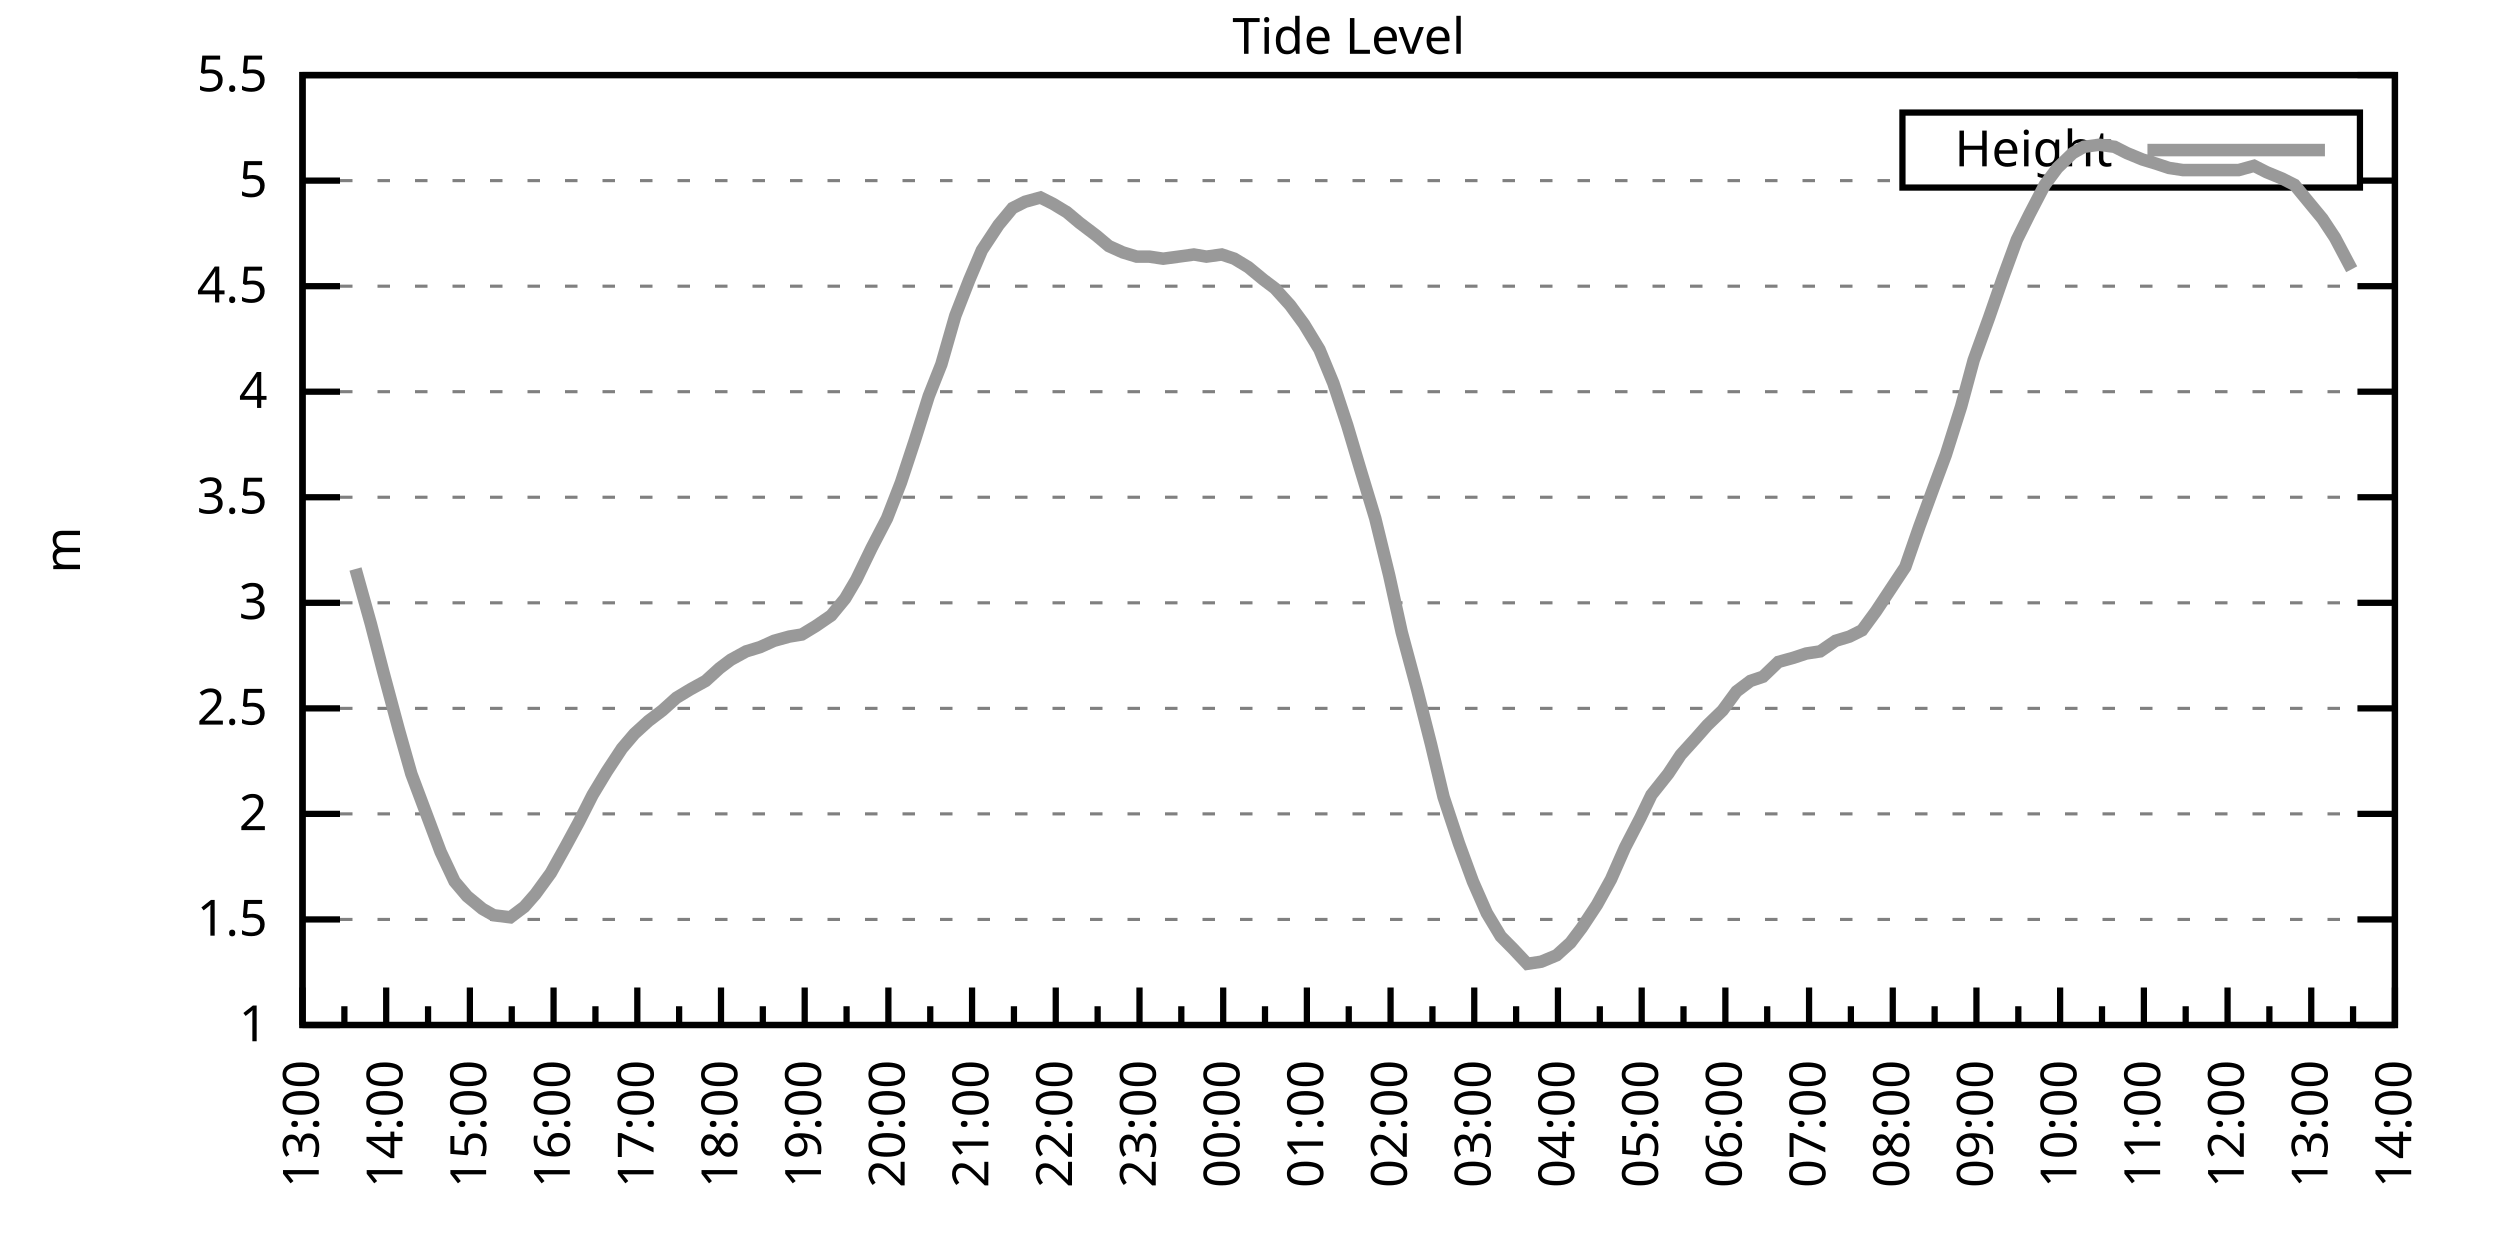
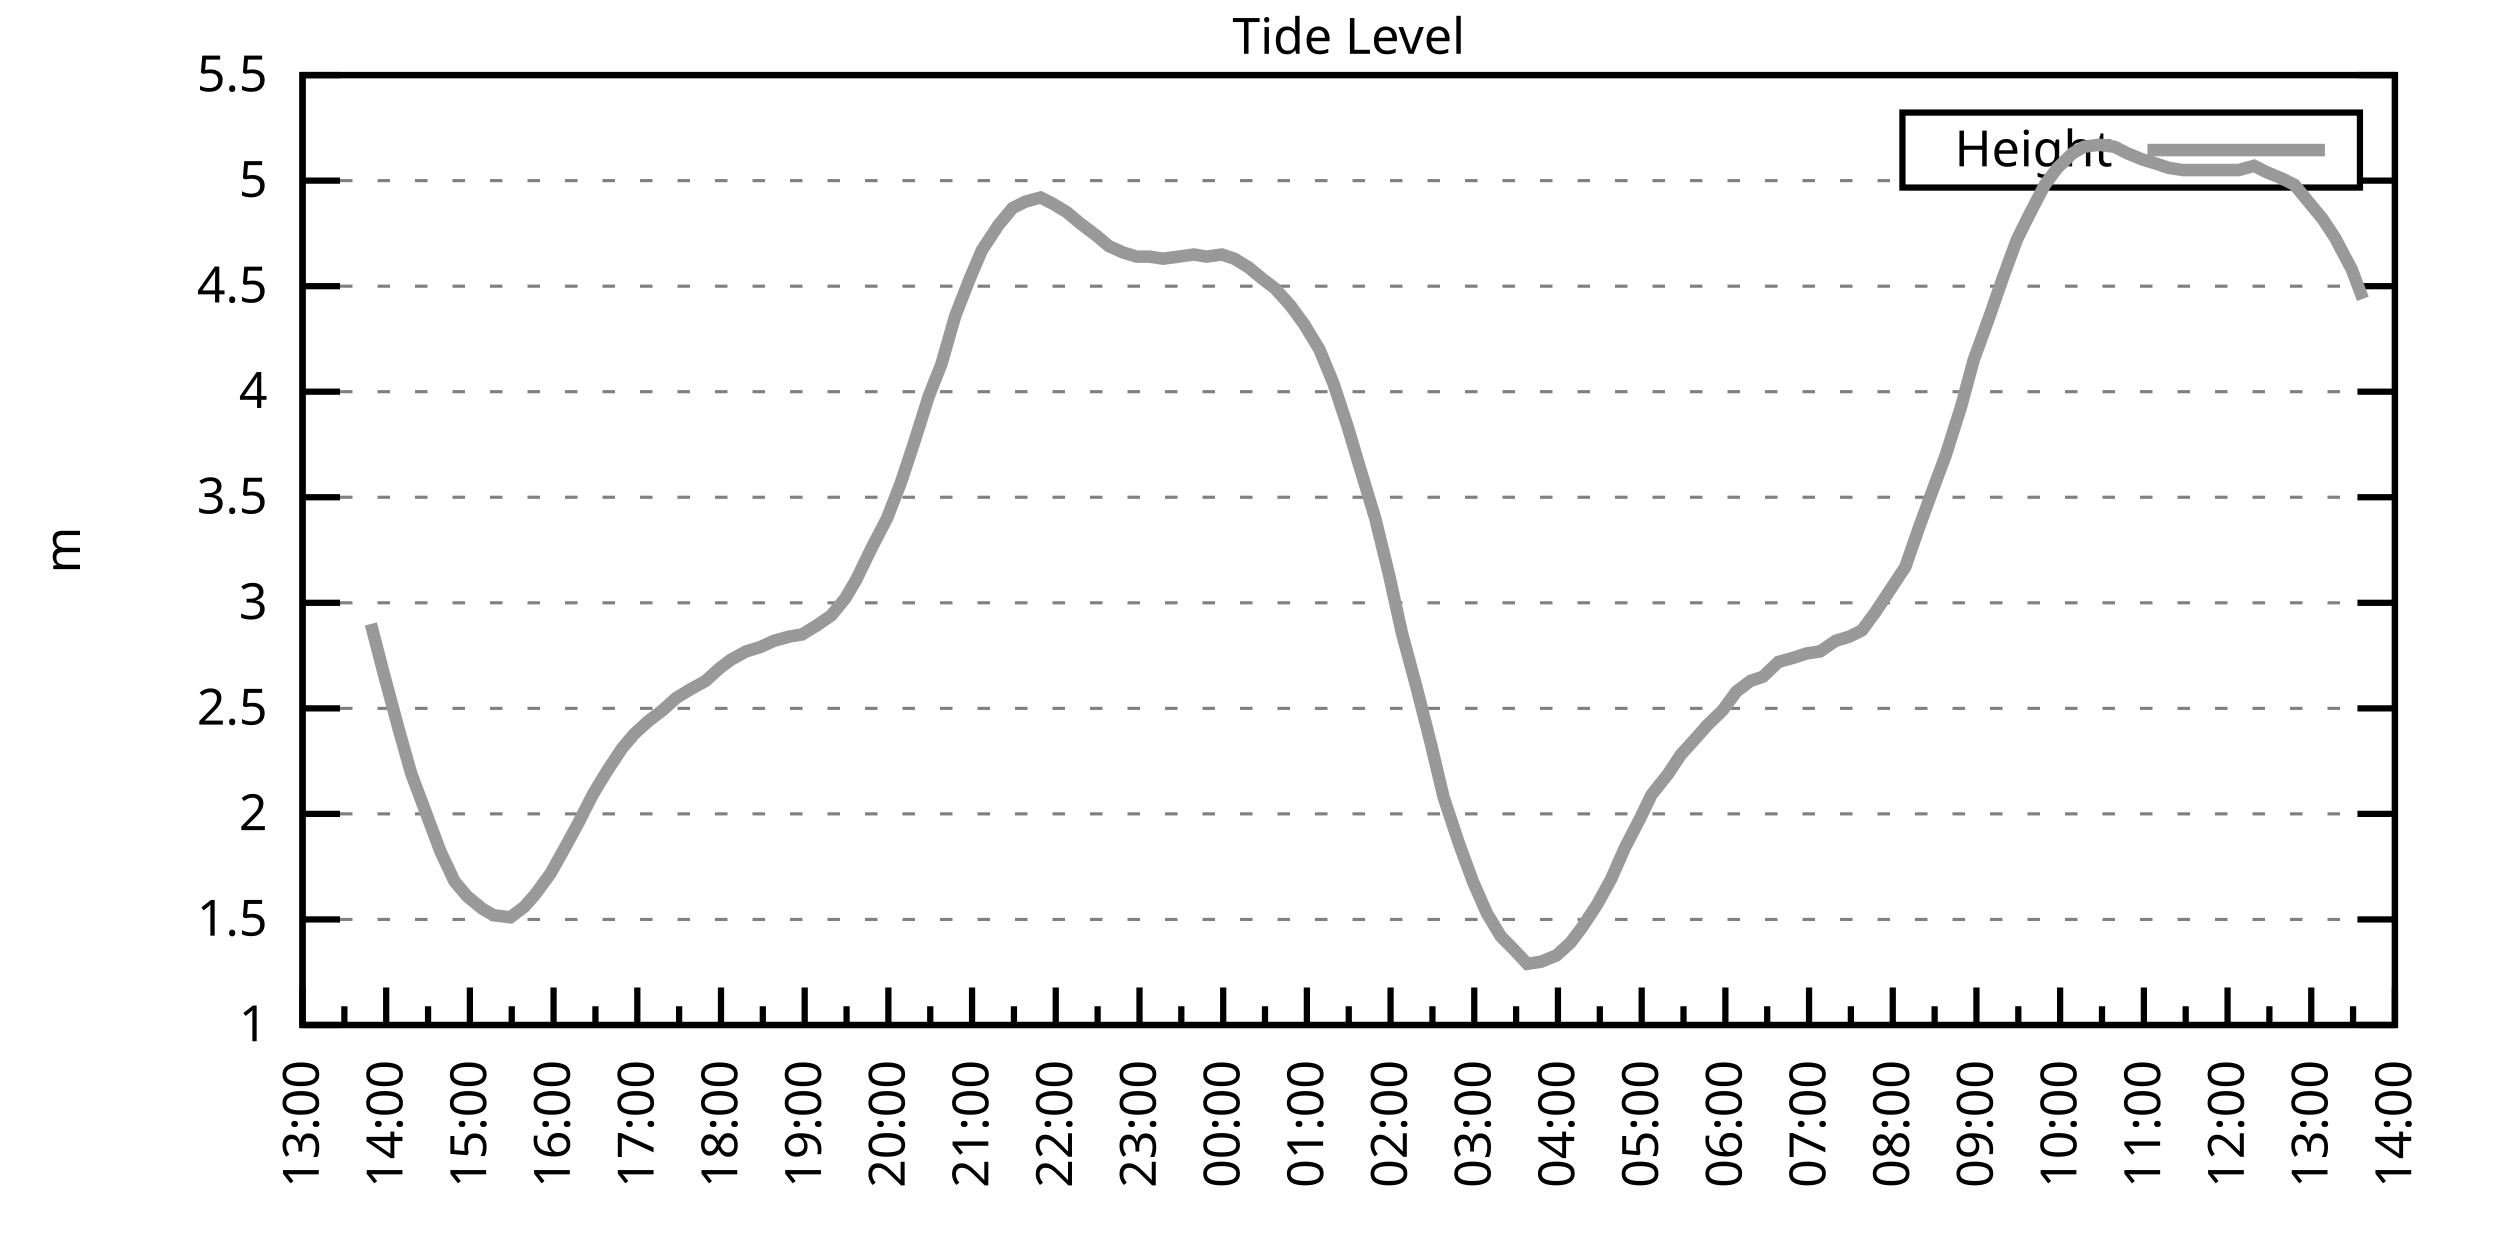
<svg xmlns="http://www.w3.org/2000/svg" xmlns:xlink="http://www.w3.org/1999/xlink" width="400" height="200" viewBox="0 0 400 200">
  <g id="gnuplot_canvas">
    <rect x="0" y="0" width="400" height="200" fill="none" />
    <defs>
      <circle id="gpDot" r="0.5" stroke-width="0.5" stroke="currentColor" />
      <path id="gpPt0" stroke-width="0.333" stroke="currentColor" d="M-1,0 h2 M0,-1 v2" />
      <path id="gpPt1" stroke-width="0.333" stroke="currentColor" d="M-1,-1 L1,1 M1,-1 L-1,1" />
      <path id="gpPt2" stroke-width="0.333" stroke="currentColor" d="M-1,0 L1,0 M0,-1 L0,1 M-1,-1 L1,1 M-1,1 L1,-1" />
      <rect id="gpPt3" stroke-width="0.333" stroke="currentColor" x="-1" y="-1" width="2" height="2" />
      <rect id="gpPt4" stroke-width="0.333" stroke="currentColor" fill="currentColor" x="-1" y="-1" width="2" height="2" />
      <circle id="gpPt5" stroke-width="0.333" stroke="currentColor" cx="0" cy="0" r="1" />
      <use xlink:href="#gpPt5" id="gpPt6" fill="currentColor" stroke="none" />
      <path id="gpPt7" stroke-width="0.333" stroke="currentColor" d="M0,-1.33 L-1.33,0.67 L1.33,0.67 z" />
      <use xlink:href="#gpPt7" id="gpPt8" fill="currentColor" stroke="none" />
      <use xlink:href="#gpPt7" id="gpPt9" stroke="currentColor" transform="rotate(180)" />
      <use xlink:href="#gpPt9" id="gpPt10" fill="currentColor" stroke="none" />
      <use xlink:href="#gpPt3" id="gpPt11" stroke="currentColor" transform="rotate(45)" />
      <use xlink:href="#gpPt11" id="gpPt12" fill="currentColor" stroke="none" />
      <path id="gpPt13" stroke-width="0.333" stroke="currentColor" d="M0,1.330 L1.265,0.411 L0.782,-1.067 L-0.782,-1.076 L-1.265,0.411 z" />
      <use xlink:href="#gpPt13" id="gpPt14" fill="currentColor" stroke="none" />
      <filter id="textbox" filterUnits="objectBoundingBox" x="0" y="0" height="1" width="1">
        <feFlood flood-color="white" flood-opacity="1" result="bgnd" />
        <feComposite in="SourceGraphic" in2="bgnd" operator="atop" />
      </filter>
      <filter id="greybox" filterUnits="objectBoundingBox" x="0" y="0" height="1" width="1">
        <feFlood flood-color="lightgrey" flood-opacity="1" result="grey" />
        <feComposite in="SourceGraphic" in2="grey" operator="atop" />
      </filter>
    </defs>
    <g fill="none" color="white" stroke="currentColor" stroke-width="1.00" stroke-linecap="butt" stroke-linejoin="miter">
</g>
    <g fill="none" color="black" stroke="currentColor" stroke-width="1.00" stroke-linecap="butt" stroke-linejoin="miter">
      <g stroke="none" shape-rendering="crispEdges">
        <polygon fill="rgb(255, 255, 255)" points="48.40,164.00 383.18,164.00 383.18,12.02 48.40,12.02 " />
      </g>
    </g>
    <g fill="none" color="black" stroke="currentColor" stroke-width="1.00" stroke-linecap="butt" stroke-linejoin="miter">
</g>
    <g fill="none" color="black" stroke="black" stroke-width="0.50" stroke-linecap="butt" stroke-linejoin="miter">
</g>
    <g fill="none" color="gray" stroke="currentColor" stroke-width="0.50" stroke-linecap="butt" stroke-linejoin="miter">
      <path stroke="gray" stroke-dasharray="2,4" class="gridline" d="M48.40,164.00 L383.19,164.00  " />
    </g>
    <g fill="none" color="gray" stroke="gray" stroke-width="1.00" stroke-linecap="butt" stroke-linejoin="miter">
</g>
    <g fill="none" color="black" stroke="currentColor" stroke-width="1.00" stroke-linecap="butt" stroke-linejoin="miter">
      <path stroke="black" d="M48.40,164.00 L54.40,164.00 M383.19,164.00 L377.19,164.00  " />
      <g transform="translate(42.80,166.60)" stroke="none" fill="black" font-family="Sans" font-size="8.00" text-anchor="end">
        <text>
          <tspan font-family="Sans"> 1</tspan>
        </text>
      </g>
    </g>
    <g fill="none" color="black" stroke="currentColor" stroke-width="1.00" stroke-linecap="butt" stroke-linejoin="miter">
</g>
    <g fill="none" color="black" stroke="black" stroke-width="0.50" stroke-linecap="butt" stroke-linejoin="miter">
</g>
    <g fill="none" color="gray" stroke="currentColor" stroke-width="0.50" stroke-linecap="butt" stroke-linejoin="miter">
      <path stroke="gray" stroke-dasharray="2,4" class="gridline" d="M48.40,147.11 L383.19,147.11  " />
    </g>
    <g fill="none" color="gray" stroke="gray" stroke-width="1.00" stroke-linecap="butt" stroke-linejoin="miter">
</g>
    <g fill="none" color="black" stroke="currentColor" stroke-width="1.00" stroke-linecap="butt" stroke-linejoin="miter">
      <path stroke="black" d="M48.40,147.11 L54.40,147.11 M383.19,147.11 L377.19,147.11  " />
      <g transform="translate(42.80,149.71)" stroke="none" fill="black" font-family="Sans" font-size="8.00" text-anchor="end">
        <text>
          <tspan font-family="Sans"> 1.5</tspan>
        </text>
      </g>
    </g>
    <g fill="none" color="black" stroke="currentColor" stroke-width="1.00" stroke-linecap="butt" stroke-linejoin="miter">
</g>
    <g fill="none" color="black" stroke="black" stroke-width="0.50" stroke-linecap="butt" stroke-linejoin="miter">
</g>
    <g fill="none" color="gray" stroke="currentColor" stroke-width="0.50" stroke-linecap="butt" stroke-linejoin="miter">
      <path stroke="gray" stroke-dasharray="2,4" class="gridline" d="M48.40,130.22 L383.19,130.22  " />
    </g>
    <g fill="none" color="gray" stroke="gray" stroke-width="1.00" stroke-linecap="butt" stroke-linejoin="miter">
</g>
    <g fill="none" color="black" stroke="currentColor" stroke-width="1.00" stroke-linecap="butt" stroke-linejoin="miter">
      <path stroke="black" d="M48.40,130.22 L54.40,130.22 M383.19,130.22 L377.19,130.22  " />
      <g transform="translate(42.80,132.82)" stroke="none" fill="black" font-family="Sans" font-size="8.00" text-anchor="end">
        <text>
          <tspan font-family="Sans"> 2</tspan>
        </text>
      </g>
    </g>
    <g fill="none" color="black" stroke="currentColor" stroke-width="1.00" stroke-linecap="butt" stroke-linejoin="miter">
</g>
    <g fill="none" color="black" stroke="black" stroke-width="0.50" stroke-linecap="butt" stroke-linejoin="miter">
</g>
    <g fill="none" color="gray" stroke="currentColor" stroke-width="0.50" stroke-linecap="butt" stroke-linejoin="miter">
      <path stroke="gray" stroke-dasharray="2,4" class="gridline" d="M48.40,113.34 L383.19,113.34  " />
    </g>
    <g fill="none" color="gray" stroke="gray" stroke-width="1.00" stroke-linecap="butt" stroke-linejoin="miter">
</g>
    <g fill="none" color="black" stroke="currentColor" stroke-width="1.00" stroke-linecap="butt" stroke-linejoin="miter">
      <path stroke="black" d="M48.40,113.34 L54.40,113.34 M383.19,113.34 L377.19,113.34  " />
      <g transform="translate(42.80,115.94)" stroke="none" fill="black" font-family="Sans" font-size="8.00" text-anchor="end">
        <text>
          <tspan font-family="Sans"> 2.5</tspan>
        </text>
      </g>
    </g>
    <g fill="none" color="black" stroke="currentColor" stroke-width="1.00" stroke-linecap="butt" stroke-linejoin="miter">
</g>
    <g fill="none" color="black" stroke="black" stroke-width="0.50" stroke-linecap="butt" stroke-linejoin="miter">
</g>
    <g fill="none" color="gray" stroke="currentColor" stroke-width="0.50" stroke-linecap="butt" stroke-linejoin="miter">
      <path stroke="gray" stroke-dasharray="2,4" class="gridline" d="M48.40,96.45 L383.19,96.45  " />
    </g>
    <g fill="none" color="gray" stroke="gray" stroke-width="1.00" stroke-linecap="butt" stroke-linejoin="miter">
</g>
    <g fill="none" color="black" stroke="currentColor" stroke-width="1.00" stroke-linecap="butt" stroke-linejoin="miter">
      <path stroke="black" d="M48.40,96.45 L54.40,96.45 M383.19,96.45 L377.19,96.45  " />
      <g transform="translate(42.80,99.05)" stroke="none" fill="black" font-family="Sans" font-size="8.00" text-anchor="end">
        <text>
          <tspan font-family="Sans"> 3</tspan>
        </text>
      </g>
    </g>
    <g fill="none" color="black" stroke="currentColor" stroke-width="1.00" stroke-linecap="butt" stroke-linejoin="miter">
</g>
    <g fill="none" color="black" stroke="black" stroke-width="0.50" stroke-linecap="butt" stroke-linejoin="miter">
</g>
    <g fill="none" color="gray" stroke="currentColor" stroke-width="0.50" stroke-linecap="butt" stroke-linejoin="miter">
      <path stroke="gray" stroke-dasharray="2,4" class="gridline" d="M48.40,79.56 L383.19,79.56  " />
    </g>
    <g fill="none" color="gray" stroke="gray" stroke-width="1.00" stroke-linecap="butt" stroke-linejoin="miter">
</g>
    <g fill="none" color="black" stroke="currentColor" stroke-width="1.00" stroke-linecap="butt" stroke-linejoin="miter">
      <path stroke="black" d="M48.40,79.56 L54.40,79.56 M383.19,79.56 L377.19,79.56  " />
      <g transform="translate(42.80,82.16)" stroke="none" fill="black" font-family="Sans" font-size="8.00" text-anchor="end">
        <text>
          <tspan font-family="Sans"> 3.5</tspan>
        </text>
      </g>
    </g>
    <g fill="none" color="black" stroke="currentColor" stroke-width="1.00" stroke-linecap="butt" stroke-linejoin="miter">
</g>
    <g fill="none" color="black" stroke="black" stroke-width="0.50" stroke-linecap="butt" stroke-linejoin="miter">
</g>
    <g fill="none" color="gray" stroke="currentColor" stroke-width="0.50" stroke-linecap="butt" stroke-linejoin="miter">
      <path stroke="gray" stroke-dasharray="2,4" class="gridline" d="M48.40,62.67 L383.19,62.67  " />
    </g>
    <g fill="none" color="gray" stroke="gray" stroke-width="1.00" stroke-linecap="butt" stroke-linejoin="miter">
</g>
    <g fill="none" color="black" stroke="currentColor" stroke-width="1.00" stroke-linecap="butt" stroke-linejoin="miter">
      <path stroke="black" d="M48.40,62.67 L54.40,62.67 M383.19,62.67 L377.19,62.67  " />
      <g transform="translate(42.80,65.27)" stroke="none" fill="black" font-family="Sans" font-size="8.00" text-anchor="end">
        <text>
          <tspan font-family="Sans"> 4</tspan>
        </text>
      </g>
    </g>
    <g fill="none" color="black" stroke="currentColor" stroke-width="1.00" stroke-linecap="butt" stroke-linejoin="miter">
</g>
    <g fill="none" color="black" stroke="black" stroke-width="0.50" stroke-linecap="butt" stroke-linejoin="miter">
</g>
    <g fill="none" color="gray" stroke="currentColor" stroke-width="0.50" stroke-linecap="butt" stroke-linejoin="miter">
      <path stroke="gray" stroke-dasharray="2,4" class="gridline" d="M48.40,45.79 L383.19,45.79  " />
    </g>
    <g fill="none" color="gray" stroke="gray" stroke-width="1.00" stroke-linecap="butt" stroke-linejoin="miter">
</g>
    <g fill="none" color="black" stroke="currentColor" stroke-width="1.00" stroke-linecap="butt" stroke-linejoin="miter">
      <path stroke="black" d="M48.40,45.79 L54.40,45.79 M383.19,45.79 L377.19,45.79  " />
      <g transform="translate(42.80,48.39)" stroke="none" fill="black" font-family="Sans" font-size="8.00" text-anchor="end">
        <text>
          <tspan font-family="Sans"> 4.5</tspan>
        </text>
      </g>
    </g>
    <g fill="none" color="black" stroke="currentColor" stroke-width="1.00" stroke-linecap="butt" stroke-linejoin="miter">
</g>
    <g fill="none" color="black" stroke="black" stroke-width="0.50" stroke-linecap="butt" stroke-linejoin="miter">
</g>
    <g fill="none" color="gray" stroke="currentColor" stroke-width="0.50" stroke-linecap="butt" stroke-linejoin="miter">
      <path stroke="gray" stroke-dasharray="2,4" class="gridline" d="M48.40,28.90 L304.39,28.90 M377.59,28.90 L383.19,28.90  " />
    </g>
    <g fill="none" color="gray" stroke="gray" stroke-width="1.00" stroke-linecap="butt" stroke-linejoin="miter">
</g>
    <g fill="none" color="black" stroke="currentColor" stroke-width="1.00" stroke-linecap="butt" stroke-linejoin="miter">
      <path stroke="black" d="M48.40,28.90 L54.40,28.90 M383.19,28.90 L377.19,28.90  " />
      <g transform="translate(42.80,31.50)" stroke="none" fill="black" font-family="Sans" font-size="8.00" text-anchor="end">
        <text>
          <tspan font-family="Sans"> 5</tspan>
        </text>
      </g>
    </g>
    <g fill="none" color="black" stroke="currentColor" stroke-width="1.00" stroke-linecap="butt" stroke-linejoin="miter">
</g>
    <g fill="none" color="black" stroke="black" stroke-width="0.50" stroke-linecap="butt" stroke-linejoin="miter">
</g>
    <g fill="none" color="gray" stroke="currentColor" stroke-width="0.50" stroke-linecap="butt" stroke-linejoin="miter">
      <path stroke="gray" stroke-dasharray="2,4" class="gridline" d="M48.40,12.01 L383.19,12.01  " />
    </g>
    <g fill="none" color="gray" stroke="gray" stroke-width="1.00" stroke-linecap="butt" stroke-linejoin="miter">
</g>
    <g fill="none" color="black" stroke="currentColor" stroke-width="1.00" stroke-linecap="butt" stroke-linejoin="miter">
      <path stroke="black" d="M48.40,12.01 L54.40,12.01 M383.19,12.01 L377.19,12.01  " />
      <g transform="translate(42.80,14.61)" stroke="none" fill="black" font-family="Sans" font-size="8.00" text-anchor="end">
        <text>
          <tspan font-family="Sans"> 5.5</tspan>
        </text>
      </g>
    </g>
    <g fill="none" color="black" stroke="currentColor" stroke-width="1.00" stroke-linecap="butt" stroke-linejoin="miter">
      <path stroke="black" d="M48.40,164.00 L48.40,158.00  " />
      <g transform="translate(51.00,169.60) rotate(270)" stroke="none" fill="black" font-family="Sans" font-size="8.00" text-anchor="end">
        <text>
          <tspan font-family="Sans">13:00</tspan>
        </text>
      </g>
    </g>
    <g fill="none" color="black" stroke="currentColor" stroke-width="1.00" stroke-linecap="butt" stroke-linejoin="miter">
      <path stroke="black" d="M55.10,164.00 L55.10,161.00 M61.79,164.00 L61.79,158.00  " />
      <g transform="translate(64.39,169.60) rotate(270)" stroke="none" fill="black" font-family="Sans" font-size="8.00" text-anchor="end">
        <text>
          <tspan font-family="Sans">14:00</tspan>
        </text>
      </g>
    </g>
    <g fill="none" color="black" stroke="currentColor" stroke-width="1.00" stroke-linecap="butt" stroke-linejoin="miter">
      <path stroke="black" d="M68.49,164.00 L68.49,161.00 M75.18,164.00 L75.18,158.00  " />
      <g transform="translate(77.78,169.60) rotate(270)" stroke="none" fill="black" font-family="Sans" font-size="8.00" text-anchor="end">
        <text>
          <tspan font-family="Sans">15:00</tspan>
        </text>
      </g>
    </g>
    <g fill="none" color="black" stroke="currentColor" stroke-width="1.00" stroke-linecap="butt" stroke-linejoin="miter">
      <path stroke="black" d="M81.88,164.00 L81.88,161.00 M88.57,164.00 L88.57,158.00  " />
      <g transform="translate(91.17,169.60) rotate(270)" stroke="none" fill="black" font-family="Sans" font-size="8.00" text-anchor="end">
        <text>
          <tspan font-family="Sans">16:00</tspan>
        </text>
      </g>
    </g>
    <g fill="none" color="black" stroke="currentColor" stroke-width="1.00" stroke-linecap="butt" stroke-linejoin="miter">
      <path stroke="black" d="M95.27,164.00 L95.27,161.00 M101.97,164.00 L101.97,158.00  " />
      <g transform="translate(104.57,169.60) rotate(270)" stroke="none" fill="black" font-family="Sans" font-size="8.00" text-anchor="end">
        <text>
          <tspan font-family="Sans">17:00</tspan>
        </text>
      </g>
    </g>
    <g fill="none" color="black" stroke="currentColor" stroke-width="1.00" stroke-linecap="butt" stroke-linejoin="miter">
      <path stroke="black" d="M108.66,164.00 L108.66,161.00 M115.36,164.00 L115.36,158.00  " />
      <g transform="translate(117.96,169.60) rotate(270)" stroke="none" fill="black" font-family="Sans" font-size="8.00" text-anchor="end">
        <text>
          <tspan font-family="Sans">18:00</tspan>
        </text>
      </g>
    </g>
    <g fill="none" color="black" stroke="currentColor" stroke-width="1.00" stroke-linecap="butt" stroke-linejoin="miter">
      <path stroke="black" d="M122.05,164.00 L122.05,161.00 M128.75,164.00 L128.75,158.00  " />
      <g transform="translate(131.35,169.60) rotate(270)" stroke="none" fill="black" font-family="Sans" font-size="8.00" text-anchor="end">
        <text>
          <tspan font-family="Sans">19:00</tspan>
        </text>
      </g>
    </g>
    <g fill="none" color="black" stroke="currentColor" stroke-width="1.00" stroke-linecap="butt" stroke-linejoin="miter">
      <path stroke="black" d="M135.45,164.00 L135.45,161.00 M142.14,164.00 L142.14,158.00  " />
      <g transform="translate(144.74,169.60) rotate(270)" stroke="none" fill="black" font-family="Sans" font-size="8.00" text-anchor="end">
        <text>
          <tspan font-family="Sans">20:00</tspan>
        </text>
      </g>
    </g>
    <g fill="none" color="black" stroke="currentColor" stroke-width="1.00" stroke-linecap="butt" stroke-linejoin="miter">
      <path stroke="black" d="M148.84,164.00 L148.84,161.00 M155.53,164.00 L155.53,158.00  " />
      <g transform="translate(158.13,169.60) rotate(270)" stroke="none" fill="black" font-family="Sans" font-size="8.00" text-anchor="end">
        <text>
          <tspan font-family="Sans">21:00</tspan>
        </text>
      </g>
    </g>
    <g fill="none" color="black" stroke="currentColor" stroke-width="1.00" stroke-linecap="butt" stroke-linejoin="miter">
      <path stroke="black" d="M162.23,164.00 L162.23,161.00 M168.92,164.00 L168.92,158.00  " />
      <g transform="translate(171.52,169.60) rotate(270)" stroke="none" fill="black" font-family="Sans" font-size="8.00" text-anchor="end">
        <text>
          <tspan font-family="Sans">22:00</tspan>
        </text>
      </g>
    </g>
    <g fill="none" color="black" stroke="currentColor" stroke-width="1.00" stroke-linecap="butt" stroke-linejoin="miter">
      <path stroke="black" d="M175.62,164.00 L175.62,161.00 M182.32,164.00 L182.32,158.00  " />
      <g transform="translate(184.92,169.60) rotate(270)" stroke="none" fill="black" font-family="Sans" font-size="8.00" text-anchor="end">
        <text>
          <tspan font-family="Sans">23:00</tspan>
        </text>
      </g>
    </g>
    <g fill="none" color="black" stroke="currentColor" stroke-width="1.00" stroke-linecap="butt" stroke-linejoin="miter">
      <path stroke="black" d="M189.01,164.00 L189.01,161.00 M195.71,164.00 L195.71,158.00  " />
      <g transform="translate(198.31,169.60) rotate(270)" stroke="none" fill="black" font-family="Sans" font-size="8.00" text-anchor="end">
        <text>
          <tspan font-family="Sans">00:00</tspan>
        </text>
      </g>
    </g>
    <g fill="none" color="black" stroke="currentColor" stroke-width="1.00" stroke-linecap="butt" stroke-linejoin="miter">
      <path stroke="black" d="M202.40,164.00 L202.40,161.00 M209.10,164.00 L209.10,158.00  " />
      <g transform="translate(211.70,169.60) rotate(270)" stroke="none" fill="black" font-family="Sans" font-size="8.00" text-anchor="end">
        <text>
          <tspan font-family="Sans">01:00</tspan>
        </text>
      </g>
    </g>
    <g fill="none" color="black" stroke="currentColor" stroke-width="1.00" stroke-linecap="butt" stroke-linejoin="miter">
      <path stroke="black" d="M215.80,164.00 L215.80,161.00 M222.49,164.00 L222.49,158.00  " />
      <g transform="translate(225.09,169.60) rotate(270)" stroke="none" fill="black" font-family="Sans" font-size="8.00" text-anchor="end">
        <text>
          <tspan font-family="Sans">02:00</tspan>
        </text>
      </g>
    </g>
    <g fill="none" color="black" stroke="currentColor" stroke-width="1.00" stroke-linecap="butt" stroke-linejoin="miter">
      <path stroke="black" d="M229.19,164.00 L229.19,161.00 M235.88,164.00 L235.88,158.00  " />
      <g transform="translate(238.48,169.60) rotate(270)" stroke="none" fill="black" font-family="Sans" font-size="8.00" text-anchor="end">
        <text>
          <tspan font-family="Sans">03:00</tspan>
        </text>
      </g>
    </g>
    <g fill="none" color="black" stroke="currentColor" stroke-width="1.00" stroke-linecap="butt" stroke-linejoin="miter">
      <path stroke="black" d="M242.58,164.00 L242.58,161.00 M249.27,164.00 L249.27,158.00  " />
      <g transform="translate(251.87,169.60) rotate(270)" stroke="none" fill="black" font-family="Sans" font-size="8.00" text-anchor="end">
        <text>
          <tspan font-family="Sans">04:00</tspan>
        </text>
      </g>
    </g>
    <g fill="none" color="black" stroke="currentColor" stroke-width="1.00" stroke-linecap="butt" stroke-linejoin="miter">
      <path stroke="black" d="M255.97,164.00 L255.97,161.00 M262.67,164.00 L262.67,158.00  " />
      <g transform="translate(265.27,169.60) rotate(270)" stroke="none" fill="black" font-family="Sans" font-size="8.00" text-anchor="end">
        <text>
          <tspan font-family="Sans">05:00</tspan>
        </text>
      </g>
    </g>
    <g fill="none" color="black" stroke="currentColor" stroke-width="1.00" stroke-linecap="butt" stroke-linejoin="miter">
      <path stroke="black" d="M269.36,164.00 L269.36,161.00 M276.06,164.00 L276.06,158.00  " />
      <g transform="translate(278.66,169.60) rotate(270)" stroke="none" fill="black" font-family="Sans" font-size="8.00" text-anchor="end">
        <text>
          <tspan font-family="Sans">06:00</tspan>
        </text>
      </g>
    </g>
    <g fill="none" color="black" stroke="currentColor" stroke-width="1.00" stroke-linecap="butt" stroke-linejoin="miter">
      <path stroke="black" d="M282.75,164.00 L282.75,161.00 M289.45,164.00 L289.45,158.00  " />
      <g transform="translate(292.05,169.60) rotate(270)" stroke="none" fill="black" font-family="Sans" font-size="8.00" text-anchor="end">
        <text>
          <tspan font-family="Sans">07:00</tspan>
        </text>
      </g>
    </g>
    <g fill="none" color="black" stroke="currentColor" stroke-width="1.00" stroke-linecap="butt" stroke-linejoin="miter">
      <path stroke="black" d="M296.14,164.00 L296.14,161.00 M302.84,164.00 L302.84,158.00  " />
      <g transform="translate(305.44,169.60) rotate(270)" stroke="none" fill="black" font-family="Sans" font-size="8.00" text-anchor="end">
        <text>
          <tspan font-family="Sans">08:00</tspan>
        </text>
      </g>
    </g>
    <g fill="none" color="black" stroke="currentColor" stroke-width="1.00" stroke-linecap="butt" stroke-linejoin="miter">
      <path stroke="black" d="M309.54,164.00 L309.54,161.00 M316.23,164.00 L316.23,158.00  " />
      <g transform="translate(318.83,169.60) rotate(270)" stroke="none" fill="black" font-family="Sans" font-size="8.00" text-anchor="end">
        <text>
          <tspan font-family="Sans">09:00</tspan>
        </text>
      </g>
    </g>
    <g fill="none" color="black" stroke="currentColor" stroke-width="1.00" stroke-linecap="butt" stroke-linejoin="miter">
      <path stroke="black" d="M322.93,164.00 L322.93,161.00 M329.62,164.00 L329.62,158.00  " />
      <g transform="translate(332.22,169.60) rotate(270)" stroke="none" fill="black" font-family="Sans" font-size="8.00" text-anchor="end">
        <text>
          <tspan font-family="Sans">10:00</tspan>
        </text>
      </g>
    </g>
    <g fill="none" color="black" stroke="currentColor" stroke-width="1.00" stroke-linecap="butt" stroke-linejoin="miter">
      <path stroke="black" d="M336.32,164.00 L336.32,161.00 M343.02,164.00 L343.02,158.00  " />
      <g transform="translate(345.62,169.60) rotate(270)" stroke="none" fill="black" font-family="Sans" font-size="8.00" text-anchor="end">
        <text>
          <tspan font-family="Sans">11:00</tspan>
        </text>
      </g>
    </g>
    <g fill="none" color="black" stroke="currentColor" stroke-width="1.00" stroke-linecap="butt" stroke-linejoin="miter">
      <path stroke="black" d="M349.71,164.00 L349.71,161.00 M356.41,164.00 L356.41,158.00  " />
      <g transform="translate(359.01,169.60) rotate(270)" stroke="none" fill="black" font-family="Sans" font-size="8.00" text-anchor="end">
        <text>
          <tspan font-family="Sans">12:00</tspan>
        </text>
      </g>
    </g>
    <g fill="none" color="black" stroke="currentColor" stroke-width="1.00" stroke-linecap="butt" stroke-linejoin="miter">
      <path stroke="black" d="M363.10,164.00 L363.10,161.00 M369.80,164.00 L369.80,158.00  " />
      <g transform="translate(372.40,169.60) rotate(270)" stroke="none" fill="black" font-family="Sans" font-size="8.00" text-anchor="end">
        <text>
          <tspan font-family="Sans">13:00</tspan>
        </text>
      </g>
    </g>
    <g fill="none" color="black" stroke="currentColor" stroke-width="1.00" stroke-linecap="butt" stroke-linejoin="miter">
      <path stroke="black" d="M376.49,164.00 L376.49,161.00 M383.19,164.00 L383.19,158.00  " />
      <g transform="translate(385.79,169.60) rotate(270)" stroke="none" fill="black" font-family="Sans" font-size="8.00" text-anchor="end">
        <text>
          <tspan font-family="Sans">14:00</tspan>
        </text>
      </g>
    </g>
    <g fill="none" color="black" stroke="currentColor" stroke-width="1.00" stroke-linecap="butt" stroke-linejoin="miter">
</g>
    <g fill="none" color="black" stroke="currentColor" stroke-width="1.00" stroke-linecap="butt" stroke-linejoin="miter">
      <path stroke="black" d="M48.40,12.01 L48.40,164.00 L383.19,164.00 L383.19,12.01 L48.40,12.01 Z  " />
    </g>
    <g fill="none" color="black" stroke="currentColor" stroke-width="1.00" stroke-linecap="butt" stroke-linejoin="miter">
      <g transform="translate(12.80,88.01) rotate(270)" stroke="none" fill="black" font-family="Sans" font-size="8.00" text-anchor="middle">
        <text>
          <tspan font-family="Sans">m</tspan>
        </text>
      </g>
    </g>
    <g fill="none" color="black" stroke="currentColor" stroke-width="1.00" stroke-linecap="butt" stroke-linejoin="miter">
</g>
    <g fill="none" color="black" stroke="currentColor" stroke-width="1.00" stroke-linecap="butt" stroke-linejoin="miter">
      <path stroke="black" d="M304.39,30.01 L304.39,18.01 L377.59,18.01 L377.59,30.01 L304.39,30.01 Z  " />
    </g>
    <g id="Tide_level_plot_1">
      <g fill="none" color="white" stroke="black" stroke-width="2.00" stroke-linecap="butt" stroke-linejoin="miter">
</g>
      <g fill="none" color="black" stroke="currentColor" stroke-width="2.00" stroke-linecap="butt" stroke-linejoin="miter">
        <g transform="translate(337.99,26.61)" stroke="none" fill="black" font-family="Sans" font-size="8.00" text-anchor="end">
          <text>
            <tspan font-family="Sans">Height</tspan>
          </text>
        </g>
      </g>
      <g fill="none" color="black" stroke="currentColor" stroke-width="2.00" stroke-linecap="butt" stroke-linejoin="miter">
-         <path stroke="rgb(153, 153, 153)" d="M343.59,24.01 L371.99,24.01 M56.88,91.04 L59.34,99.83 L61.35,107.59 L63.80,116.71 L65.81,123.81 L70.50,136.30   L72.73,141.03 L74.74,143.40 L77.19,145.42 L78.98,146.44 L81.66,146.77 L83.89,145.09 L85.67,143.06 L88.13,139.68   L90.58,135.29 L92.59,131.58 L94.82,127.18 L97.06,123.47 L99.51,119.75 L101.52,117.39 L103.75,115.36 L105.98,113.67   L108.22,111.65 L110.45,110.30 L112.90,108.95 L115.13,106.92 L116.92,105.57 L119.38,104.22 L121.61,103.54 L123.84,102.53   L126.29,101.85 L128.30,101.52 L130.54,100.16 L132.99,98.48 L135.22,95.77 L137.01,92.73 L139.46,87.67 L141.92,82.94   L144.15,77.20 L146.38,70.44 L148.61,63.35 L150.62,58.28 L152.85,50.51 L155.09,44.77 L157.10,40.04 L159.77,35.99   L162.01,33.29 L164.01,32.28 L166.47,31.60 L168.48,32.61 L170.71,33.96 L172.72,35.65 L175.40,37.68 L177.41,39.37   L179.64,40.38 L181.87,41.06 L183.88,41.06 L186.11,41.39 L188.57,41.06 L191.02,40.72 L193.03,41.06 L195.48,40.72   L197.49,41.39 L199.73,42.75 L202.18,44.77 L203.97,46.12 L206.42,48.83 L208.65,51.87 L211.11,55.92 L213.34,61.32   L215.57,68.08 L217.58,74.83 L220.04,82.94 L222.27,92.06 L224.28,101.18 L226.73,110.30 L228.96,119.08 L230.97,127.52   L233.43,134.95 L235.66,141.03 L237.89,146.10 L240.12,149.81 L242.13,151.84 L244.36,154.21 L246.60,153.87 L249.05,152.85   L251.28,150.83 L253.07,148.46 L255.52,144.75 L257.76,140.69 L259.99,135.63 L262.44,130.90 L264.23,127.18 L266.91,123.81   L268.92,120.77 L271.37,118.07 L273.16,116.04 L275.61,113.67 L277.84,110.63 L280.07,108.95 L282.08,108.27 L284.54,105.91   L286.99,105.23 L289.00,104.56 L291.23,104.22 L293.69,102.53 L295.92,101.85 L297.93,100.84 L300.16,97.80 L302.62,94.08   L304.85,90.71 L307.08,84.29 L309.31,78.21 L311.32,72.81 L313.78,65.04 L315.79,57.61 L318.24,50.85 L320.47,44.43   L322.70,38.35 L324.71,34.30 L327.17,29.57 L329.18,26.87 L331.63,24.51 L333.42,23.49 L335.87,23.16 L338.33,23.49   L340.34,24.51 L342.79,25.52 L345.02,26.20 L347.03,26.87 L349.26,27.21 L351.72,27.21 L353.73,27.21 L355.96,27.21   L358.19,27.21 L360.65,26.53 L362.66,27.55 L365.11,28.56 L367.12,29.57 L369.35,32.28 L371.58,34.98 L373.59,38.02   L376.27,43.08  " />
+         <path stroke="rgb(153, 153, 153)" d="M343.59,24.01 L371.99,24.01 M59.34,99.83 L61.35,107.59 L63.80,116.71 L65.81,123.81 L70.50,136.30 L72.73,141.03   L74.74,143.40 L77.19,145.42 L78.98,146.44 L81.66,146.77 L83.89,145.09 L85.67,143.06 L88.13,139.68 L90.58,135.29   L92.59,131.58 L94.82,127.18 L97.06,123.47 L99.51,119.75 L101.52,117.39 L103.75,115.36 L105.98,113.67 L108.22,111.65   L110.45,110.30 L112.90,108.95 L115.13,106.92 L116.92,105.57 L119.38,104.22 L121.61,103.54 L123.84,102.53 L126.29,101.85   L128.30,101.52 L130.54,100.16 L132.99,98.48 L135.22,95.77 L137.01,92.73 L139.46,87.67 L141.92,82.94 L144.15,77.20   L146.38,70.44 L148.61,63.35 L150.62,58.28 L152.85,50.51 L155.09,44.77 L157.10,40.04 L159.77,35.99 L162.01,33.29   L164.01,32.28 L166.47,31.60 L168.48,32.61 L170.71,33.96 L172.72,35.65 L175.40,37.68 L177.41,39.37 L179.64,40.38   L181.87,41.06 L183.88,41.06 L186.11,41.39 L188.57,41.06 L191.02,40.72 L193.03,41.06 L195.48,40.72 L197.49,41.39   L199.73,42.75 L202.18,44.77 L203.97,46.12 L206.42,48.83 L208.65,51.87 L211.11,55.92 L213.34,61.32 L215.57,68.08   L217.58,74.83 L220.04,82.94 L222.27,92.06 L224.28,101.18 L226.73,110.30 L228.96,119.08 L230.97,127.52 L233.43,134.95   L235.66,141.03 L237.89,146.10 L240.12,149.81 L242.13,151.84 L244.36,154.21 L246.60,153.87 L249.05,152.85 L251.28,150.83   L253.07,148.46 L255.52,144.75 L257.76,140.69 L259.99,135.63 L262.44,130.90 L264.23,127.18 L266.91,123.81 L268.92,120.77   L271.37,118.07 L273.16,116.04 L275.61,113.67 L277.84,110.63 L280.07,108.95 L282.08,108.27 L284.54,105.91 L286.99,105.23   L289.00,104.56 L291.23,104.22 L293.69,102.53 L295.92,101.85 L297.93,100.84 L300.16,97.80 L302.62,94.08 L304.85,90.71   L307.08,84.29 L309.31,78.21 L311.32,72.81 L313.78,65.04 L315.79,57.61 L318.24,50.85 L320.47,44.43 L322.70,38.35   L324.71,34.30 L327.17,29.57 L329.18,26.87 L331.63,24.51 L333.42,23.49 L335.87,23.16 L338.33,23.49 L340.34,24.51   L342.79,25.52 L345.02,26.20 L347.03,26.87 L349.26,27.21 L351.72,27.21 L353.73,27.21 L355.96,27.21 L358.19,27.21   L360.65,26.53 L362.66,27.55 L365.11,28.56 L367.12,29.57 L369.35,32.28 L371.58,34.98 L373.59,38.02 L376.27,43.08   L378.06,47.81  " />
      </g>
    </g>
    <g fill="none" color="black" stroke="currentColor" stroke-width="2.00" stroke-linecap="butt" stroke-linejoin="miter">
</g>
    <g fill="none" color="black" stroke="black" stroke-width="1.00" stroke-linecap="butt" stroke-linejoin="miter">
</g>
    <g fill="none" color="black" stroke="currentColor" stroke-width="1.00" stroke-linecap="butt" stroke-linejoin="miter">
      <path stroke="black" d="M48.40,12.01 L48.40,164.00 L383.19,164.00 L383.19,12.01 L48.40,12.01 Z  " />
    </g>
    <g fill="none" color="black" stroke="currentColor" stroke-width="1.00" stroke-linecap="butt" stroke-linejoin="miter">
      <g transform="translate(215.79,8.61)" stroke="none" fill="black" font-family="Sans" font-size="8.00" text-anchor="middle">
        <text>
          <tspan font-family="Sans">Tide Level</tspan>
        </text>
      </g>
    </g>
    <g fill="none" color="black" stroke="currentColor" stroke-width="1.00" stroke-linecap="butt" stroke-linejoin="miter">
</g>
  </g>
</svg>
